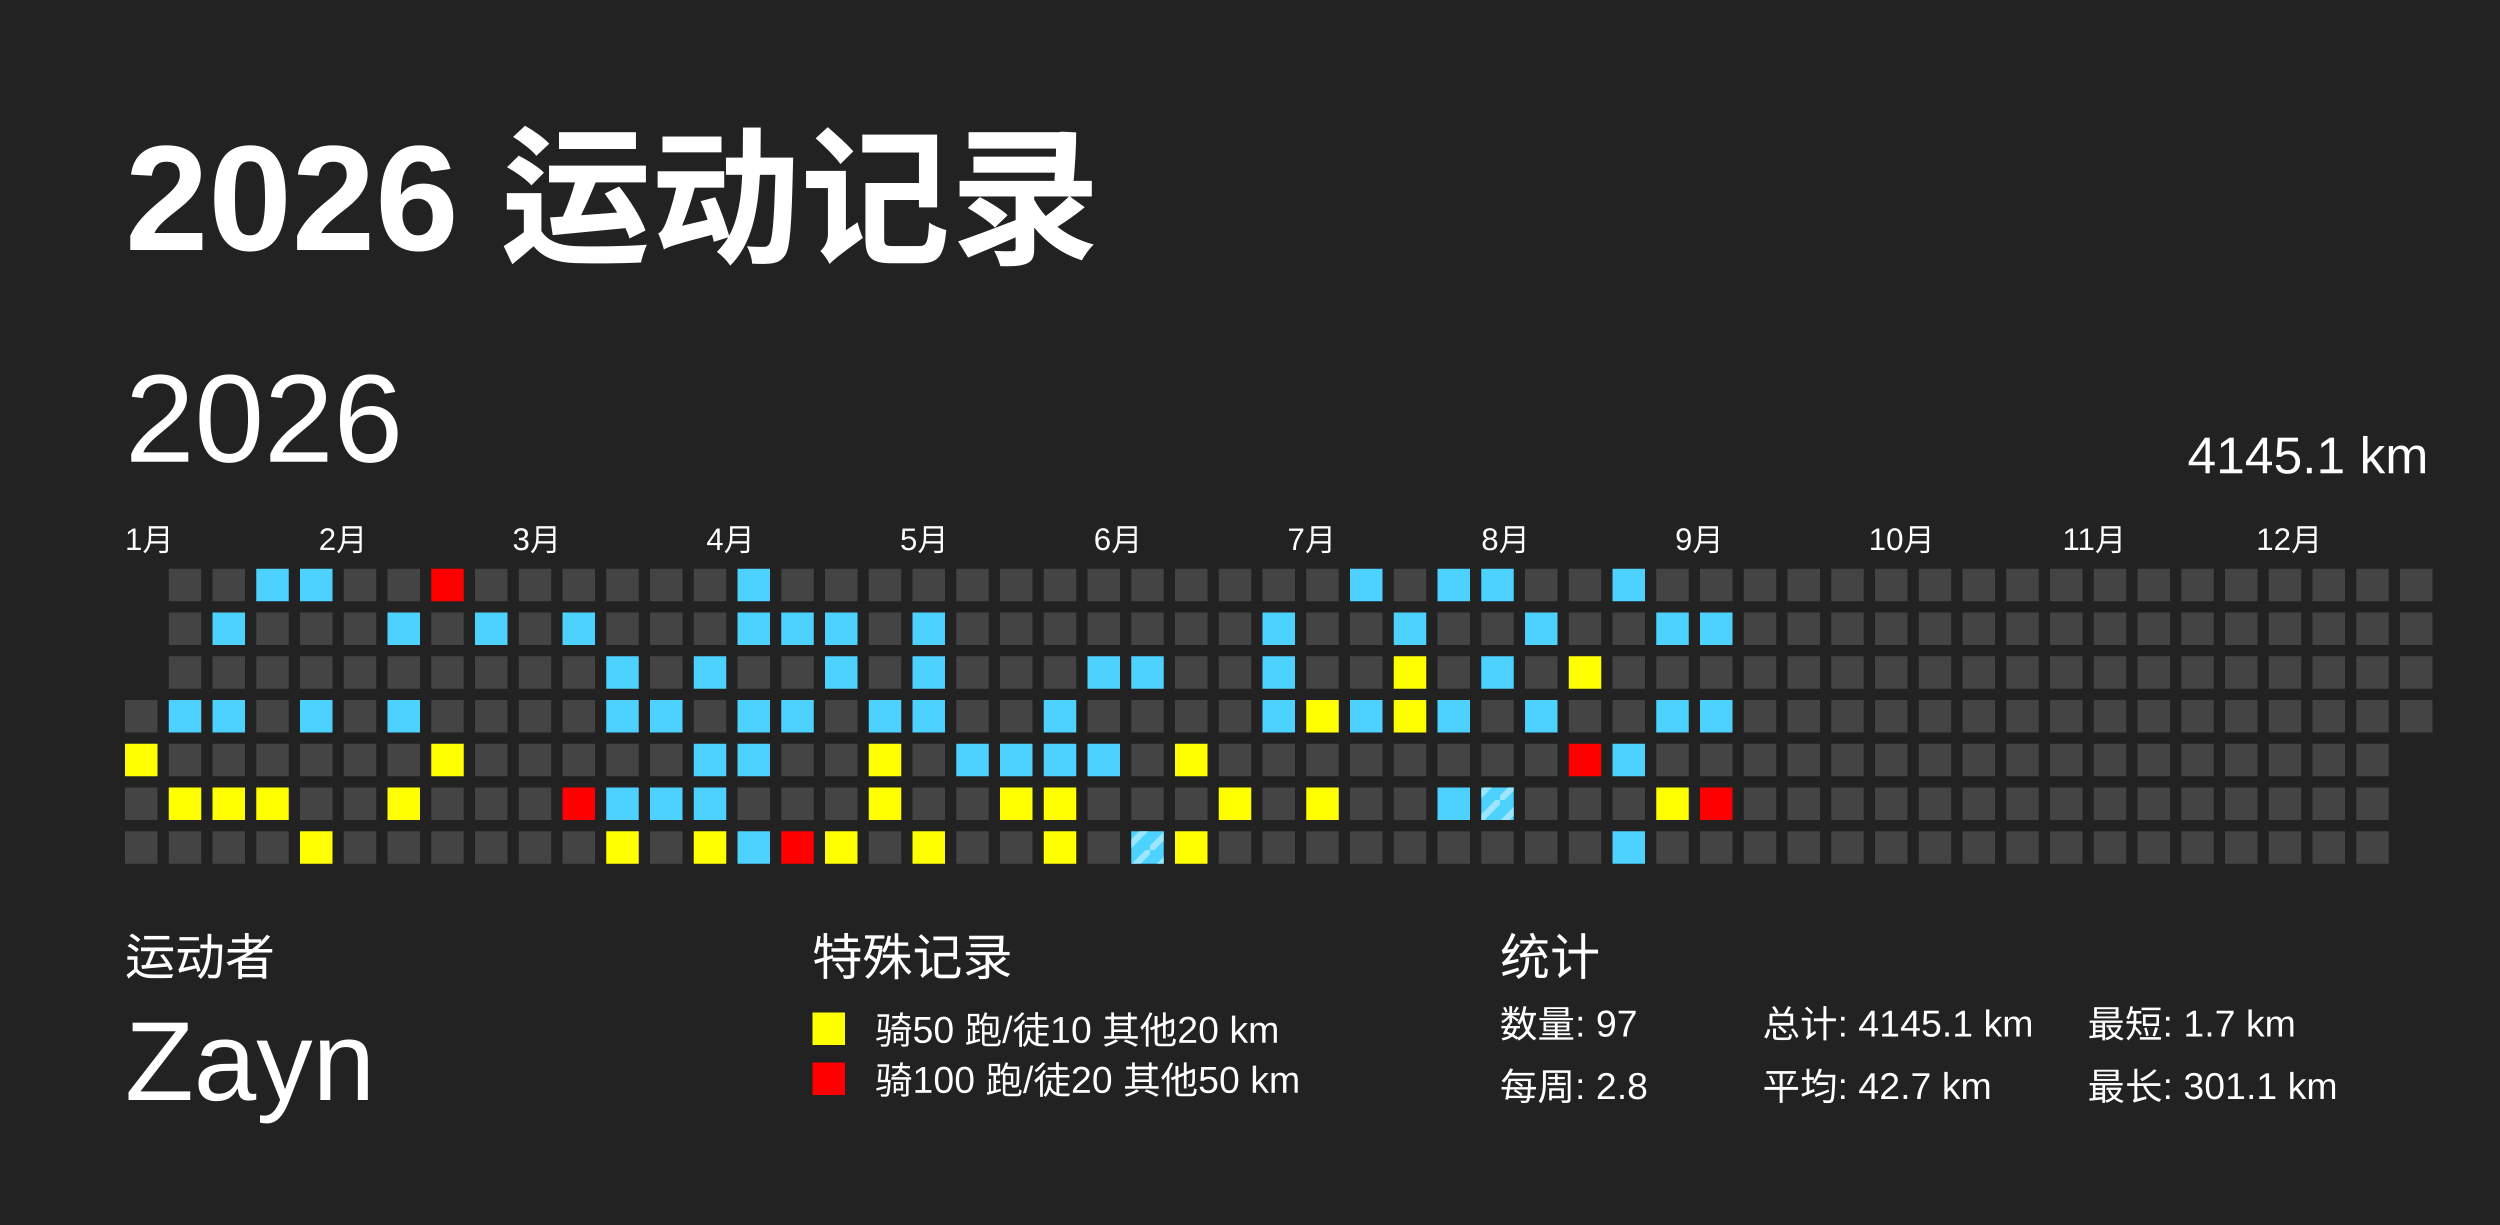
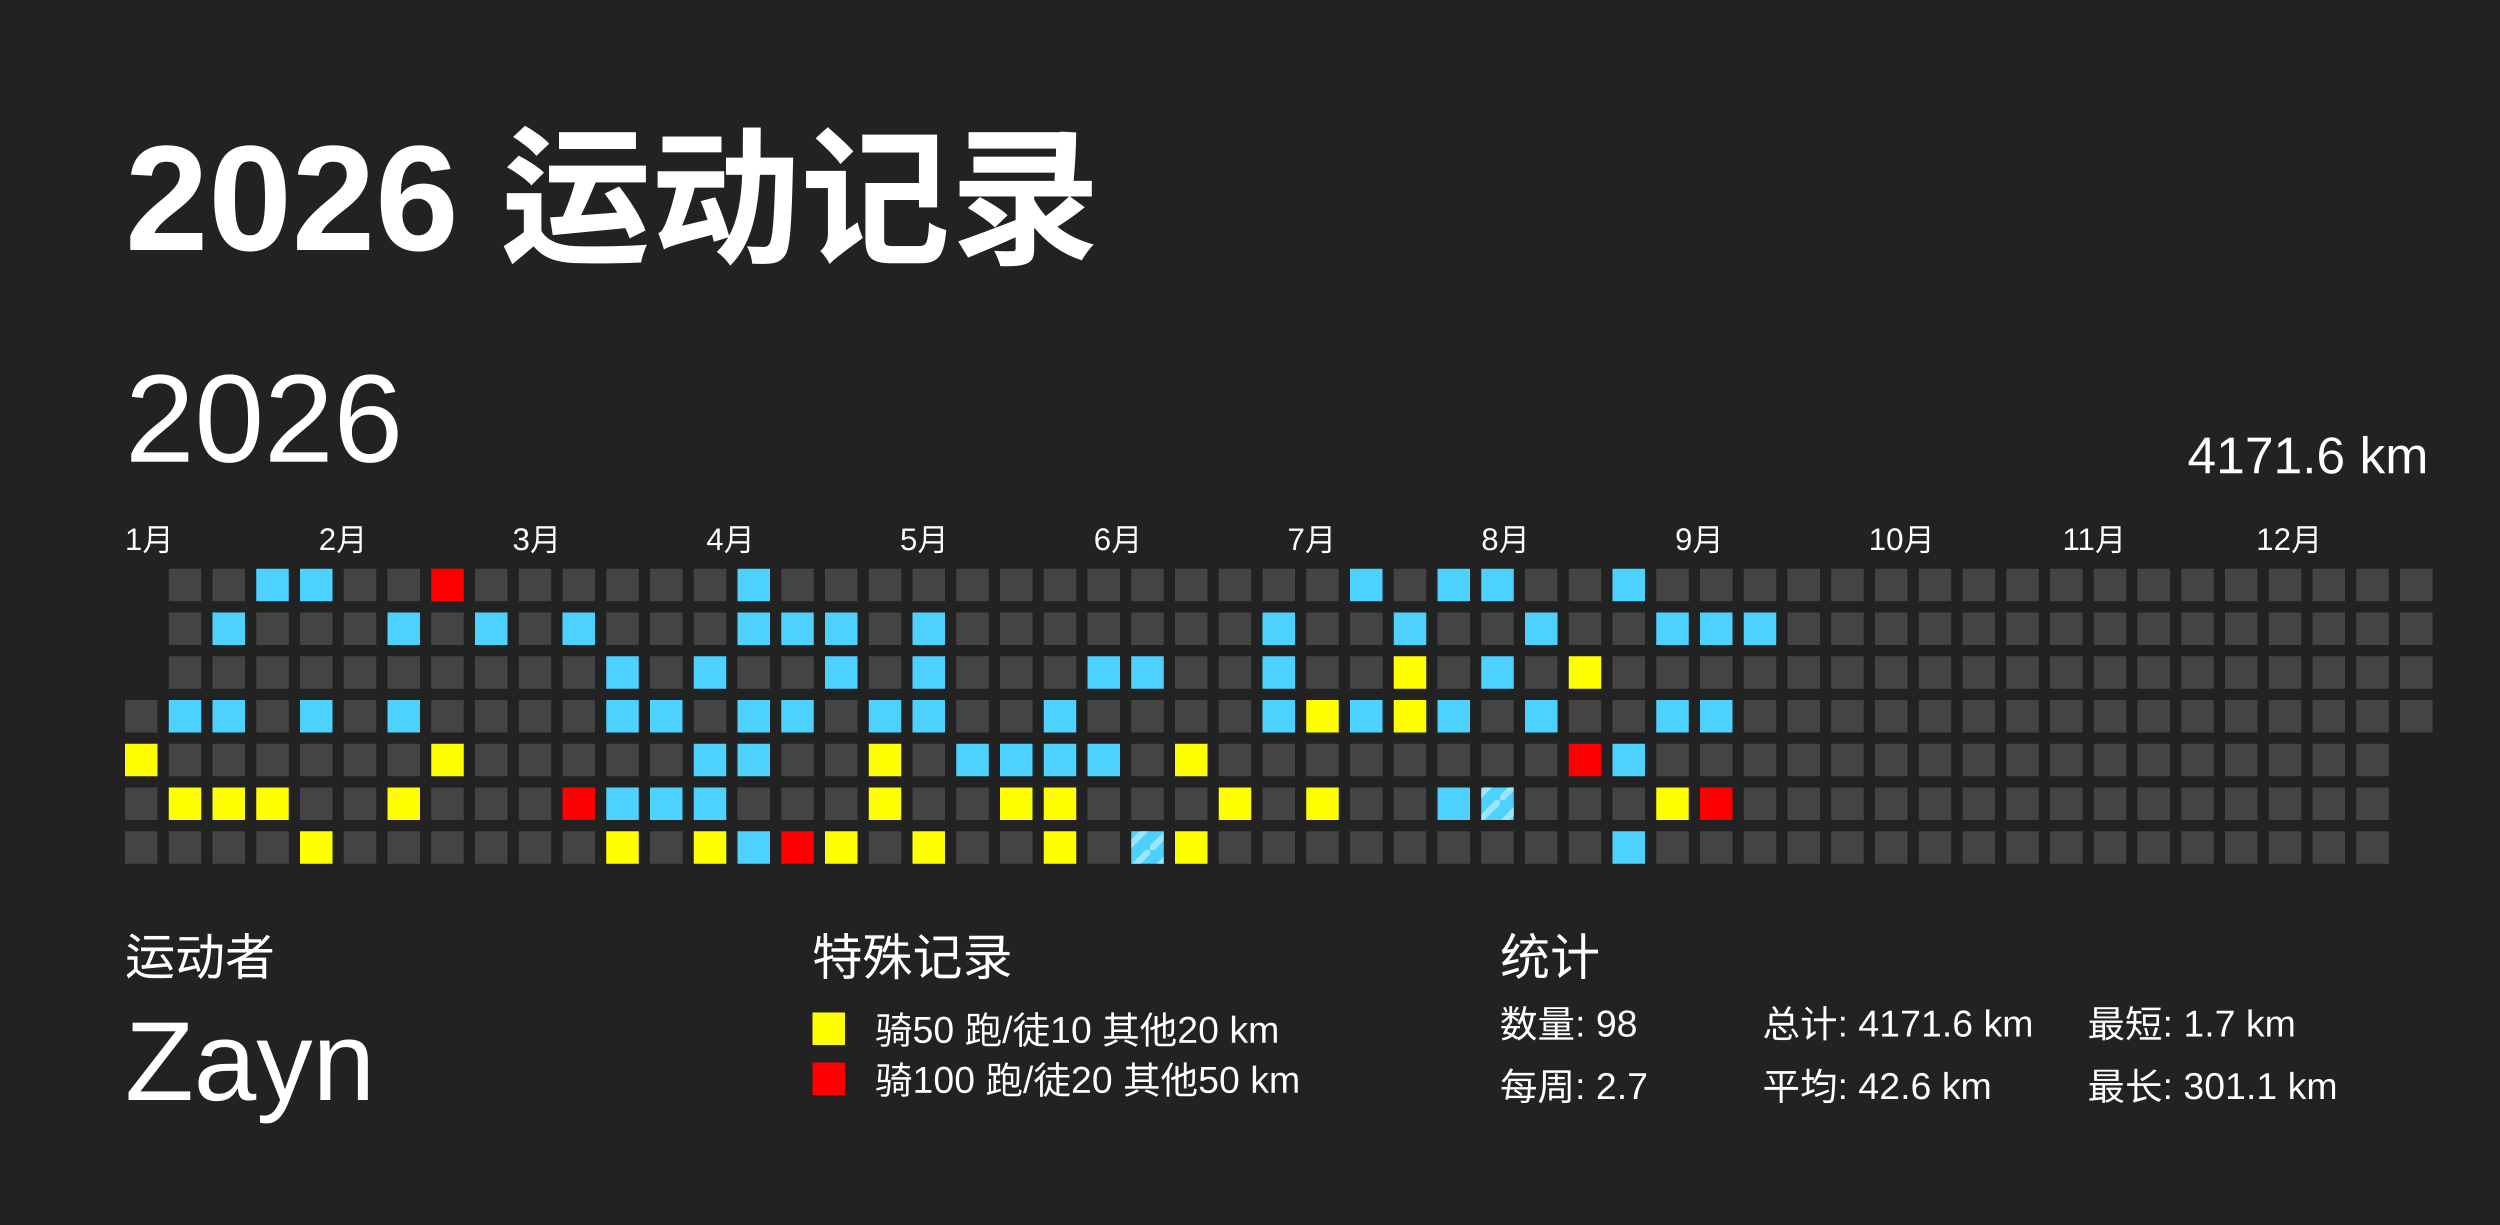
<svg xmlns="http://www.w3.org/2000/svg" baseProfile="full" height="98mm" version="1.1" viewBox="0,0,200,98" width="200mm">
  <defs>
    <pattern height="2" id="indoor-stripe" patternUnits="userSpaceOnUse" width="2">
      <line stroke="white" stroke-opacity="0.45" stroke-width="0.5" x1="0" x2="2" y1="2" y2="0" />
    </pattern>
  </defs>
  <rect fill="#222222" height="98" width="200" x="0" y="0" />
  <text fill="#FFFFFF" style="font-size:12px; font-family:Arial; font-weight:bold;" x="10" y="20">2026 运动记录</text>
  <text fill="#FFFFFF" style="font-size:4px; font-family:Arial" x="10" y="78">运动者</text>
  <text fill="#FFFFFF" style="font-size:9px; font-family:Arial" x="10" y="88">Zayn</text>
  <text fill="#FFFFFF" style="font-size:4px; font-family:Arial" x="65" y="78">特殊记录</text>
  <rect fill="yellow" height="2.6" width="2.6" x="65" y="81" />
  <text fill="#FFFFFF" style="font-size:3px; font-family:Arial" x="70" y="83.5">骑50 跑/徒10 其他20 km</text>
  <rect fill="red" height="2.6" width="2.6" x="65" y="85" />
  <text fill="#FFFFFF" style="font-size:3px; font-family:Arial" x="70" y="87.5">骑100 跑/徒20 其他50 km</text>
  <text fill="#FFFFFF" style="font-size:4px; font-family:Arial" x="120" y="78">统计</text>
-   <text fill="#FFFFFF" style="font-size:3px; font-family:Arial" x="120" y="83">数量: 97</text>
-   <text fill="#FFFFFF" style="font-size:3px; font-family:Arial" x="120" y="88">每周: 2.8</text>
-   <text fill="#FFFFFF" style="font-size:3px; font-family:Arial" x="141" y="83">总计: 4145.1 km</text>
-   <text fill="#FFFFFF" style="font-size:3px; font-family:Arial" x="141" y="88">平均: 42.7 km</text>
+   <text fill="#FFFFFF" style="font-size:3px; font-family:Arial" x="120" y="83">数量: 98</text>
+   <text fill="#FFFFFF" style="font-size:3px; font-family:Arial" x="120" y="88">每周: 2.7</text>
+   <text fill="#FFFFFF" style="font-size:3px; font-family:Arial" x="141" y="83">总计: 4171.6 km</text>
+   <text fill="#FFFFFF" style="font-size:3px; font-family:Arial" x="141" y="88">平均: 42.6 km</text>
  <text fill="#FFFFFF" style="font-size:3px; font-family:Arial" x="167" y="83">最短: 1.7 km</text>
  <text fill="#FFFFFF" style="font-size:3px; font-family:Arial" x="167" y="88">最长: 301.1 km</text>
  <text dominant-baseline="hanging" fill="#FFFFFF" style="font-size:10.0px; font-family:Arial;" x="10" y="30">2026</text>
-   <text dominant-baseline="hanging" fill="#FFFFFF" style="font-size:4.125px; font-family:Arial;" x="175" y="35">4145.1 km</text>
+   <text dominant-baseline="hanging" fill="#FFFFFF" style="font-size:4.125px; font-family:Arial;" x="175" y="35">4171.6 km</text>
  <text fill="#FFFFFF" style="font-size:2.5px; font-family:Arial" x="10.0" y="44">1月</text>
  <text fill="#FFFFFF" style="font-size:2.5px; font-family:Arial" x="25.5" y="44">2月</text>
  <text fill="#FFFFFF" style="font-size:2.5px; font-family:Arial" x="41.0" y="44">3月</text>
  <text fill="#FFFFFF" style="font-size:2.5px; font-family:Arial" x="56.5" y="44">4月</text>
  <text fill="#FFFFFF" style="font-size:2.5px; font-family:Arial" x="72.0" y="44">5月</text>
  <text fill="#FFFFFF" style="font-size:2.5px; font-family:Arial" x="87.5" y="44">6月</text>
  <text fill="#FFFFFF" style="font-size:2.5px; font-family:Arial" x="103.0" y="44">7月</text>
  <text fill="#FFFFFF" style="font-size:2.5px; font-family:Arial" x="118.5" y="44">8月</text>
  <text fill="#FFFFFF" style="font-size:2.5px; font-family:Arial" x="134.0" y="44">9月</text>
  <text fill="#FFFFFF" style="font-size:2.5px; font-family:Arial" x="149.5" y="44">10月</text>
  <text fill="#FFFFFF" style="font-size:2.5px; font-family:Arial" x="165.0" y="44">11月</text>
  <text fill="#FFFFFF" style="font-size:2.5px; font-family:Arial" x="180.5" y="44">12月</text>
  <rect fill="#444444" height="2.6" width="2.6" x="10.0" y="56.0" />
  <rect fill="yellow" height="2.6" width="2.6" x="10.0" y="59.5" />
  <rect fill="#444444" height="2.6" width="2.6" x="10.0" y="63.0" />
  <rect fill="#444444" height="2.6" width="2.6" x="10.0" y="66.5" />
  <rect fill="#444444" height="2.6" width="2.6" x="13.5" y="45.5" />
  <rect fill="#444444" height="2.6" width="2.6" x="13.5" y="49.0" />
  <rect fill="#444444" height="2.6" width="2.6" x="13.5" y="52.5" />
  <rect fill="#4dd2ff" height="2.6" width="2.6" x="13.5" y="56.0" />
  <rect fill="#444444" height="2.6" width="2.6" x="13.5" y="59.5" />
  <rect fill="yellow" height="2.6" width="2.6" x="13.5" y="63.0" />
  <rect fill="#444444" height="2.6" width="2.6" x="13.5" y="66.5" />
  <rect fill="#444444" height="2.6" width="2.6" x="17.0" y="45.5" />
  <rect fill="#4dd2ff" height="2.6" width="2.6" x="17.0" y="49.0" />
  <rect fill="#444444" height="2.6" width="2.6" x="17.0" y="52.5" />
  <rect fill="#4dd2ff" height="2.6" width="2.6" x="17.0" y="56.0" />
  <rect fill="#444444" height="2.6" width="2.6" x="17.0" y="59.5" />
  <rect fill="yellow" height="2.6" width="2.6" x="17.0" y="63.0" />
  <rect fill="#444444" height="2.6" width="2.6" x="17.0" y="66.5" />
  <rect fill="#4dd2ff" height="2.6" width="2.6" x="20.5" y="45.5" />
  <rect fill="#444444" height="2.6" width="2.6" x="20.5" y="49.0" />
  <rect fill="#444444" height="2.6" width="2.6" x="20.5" y="52.5" />
  <rect fill="#444444" height="2.6" width="2.6" x="20.5" y="56.0" />
  <rect fill="#444444" height="2.6" width="2.6" x="20.5" y="59.5" />
  <rect fill="yellow" height="2.6" width="2.6" x="20.5" y="63.0" />
  <rect fill="#444444" height="2.6" width="2.6" x="20.5" y="66.5" />
  <rect fill="#4dd2ff" height="2.6" width="2.6" x="24.0" y="45.5" />
  <rect fill="#444444" height="2.6" width="2.6" x="24.0" y="49.0" />
  <rect fill="#444444" height="2.6" width="2.6" x="24.0" y="52.5" />
  <rect fill="#4dd2ff" height="2.6" width="2.6" x="24.0" y="56.0" />
  <rect fill="#444444" height="2.6" width="2.6" x="24.0" y="59.5" />
  <rect fill="#444444" height="2.6" width="2.6" x="24.0" y="63.0" />
  <rect fill="yellow" height="2.6" width="2.6" x="24.0" y="66.5" />
  <rect fill="#444444" height="2.6" width="2.6" x="27.5" y="45.5" />
  <rect fill="#444444" height="2.6" width="2.6" x="27.5" y="49.0" />
  <rect fill="#444444" height="2.6" width="2.6" x="27.5" y="52.5" />
  <rect fill="#444444" height="2.6" width="2.6" x="27.5" y="56.0" />
  <rect fill="#444444" height="2.6" width="2.6" x="27.5" y="59.5" />
  <rect fill="#444444" height="2.6" width="2.6" x="27.5" y="63.0" />
  <rect fill="#444444" height="2.6" width="2.6" x="27.5" y="66.5" />
  <rect fill="#444444" height="2.6" width="2.6" x="31.0" y="45.5" />
  <rect fill="#4dd2ff" height="2.6" width="2.6" x="31.0" y="49.0" />
  <rect fill="#444444" height="2.6" width="2.6" x="31.0" y="52.5" />
  <rect fill="#4dd2ff" height="2.6" width="2.6" x="31.0" y="56.0" />
  <rect fill="#444444" height="2.6" width="2.6" x="31.0" y="59.5" />
  <rect fill="yellow" height="2.6" width="2.6" x="31.0" y="63.0" />
  <rect fill="#444444" height="2.6" width="2.6" x="31.0" y="66.5" />
  <rect fill="red" height="2.6" width="2.6" x="34.5" y="45.5" />
  <rect fill="#444444" height="2.6" width="2.6" x="34.5" y="49.0" />
  <rect fill="#444444" height="2.6" width="2.6" x="34.5" y="52.5" />
  <rect fill="#444444" height="2.6" width="2.6" x="34.5" y="56.0" />
  <rect fill="yellow" height="2.6" width="2.6" x="34.5" y="59.5" />
  <rect fill="#444444" height="2.6" width="2.6" x="34.5" y="63.0" />
  <rect fill="#444444" height="2.6" width="2.6" x="34.5" y="66.5" />
  <rect fill="#444444" height="2.6" width="2.6" x="38.0" y="45.5" />
  <rect fill="#4dd2ff" height="2.6" width="2.6" x="38.0" y="49.0" />
  <rect fill="#444444" height="2.6" width="2.6" x="38.0" y="52.5" />
  <rect fill="#444444" height="2.6" width="2.6" x="38.0" y="56.0" />
  <rect fill="#444444" height="2.6" width="2.6" x="38.0" y="59.5" />
  <rect fill="#444444" height="2.6" width="2.6" x="38.0" y="63.0" />
  <rect fill="#444444" height="2.6" width="2.6" x="38.0" y="66.5" />
  <rect fill="#444444" height="2.6" width="2.6" x="41.5" y="45.5" />
  <rect fill="#444444" height="2.6" width="2.6" x="41.5" y="49.0" />
  <rect fill="#444444" height="2.6" width="2.6" x="41.5" y="52.5" />
  <rect fill="#444444" height="2.6" width="2.6" x="41.5" y="56.0" />
  <rect fill="#444444" height="2.6" width="2.6" x="41.5" y="59.5" />
  <rect fill="#444444" height="2.6" width="2.6" x="41.5" y="63.0" />
  <rect fill="#444444" height="2.6" width="2.6" x="41.5" y="66.5" />
  <rect fill="#444444" height="2.6" width="2.6" x="45.0" y="45.5" />
  <rect fill="#4dd2ff" height="2.6" width="2.6" x="45.0" y="49.0" />
  <rect fill="#444444" height="2.6" width="2.6" x="45.0" y="52.5" />
  <rect fill="#444444" height="2.6" width="2.6" x="45.0" y="56.0" />
  <rect fill="#444444" height="2.6" width="2.6" x="45.0" y="59.5" />
  <rect fill="red" height="2.6" width="2.6" x="45.0" y="63.0" />
  <rect fill="#444444" height="2.6" width="2.6" x="45.0" y="66.5" />
  <rect fill="#444444" height="2.6" width="2.6" x="48.5" y="45.5" />
  <rect fill="#444444" height="2.6" width="2.6" x="48.5" y="49.0" />
  <rect fill="#4dd2ff" height="2.6" width="2.6" x="48.5" y="52.5" />
  <rect fill="#4dd2ff" height="2.6" width="2.6" x="48.5" y="56.0" />
  <rect fill="#444444" height="2.6" width="2.6" x="48.5" y="59.5" />
  <rect fill="#4dd2ff" height="2.6" width="2.6" x="48.5" y="63.0" />
  <rect fill="yellow" height="2.6" width="2.6" x="48.5" y="66.5" />
  <rect fill="#444444" height="2.6" width="2.6" x="52.0" y="45.5" />
  <rect fill="#444444" height="2.6" width="2.6" x="52.0" y="49.0" />
  <rect fill="#444444" height="2.6" width="2.6" x="52.0" y="52.5" />
  <rect fill="#4dd2ff" height="2.6" width="2.6" x="52.0" y="56.0" />
  <rect fill="#444444" height="2.6" width="2.6" x="52.0" y="59.5" />
  <rect fill="#4dd2ff" height="2.6" width="2.6" x="52.0" y="63.0" />
  <rect fill="#444444" height="2.6" width="2.6" x="52.0" y="66.5" />
  <rect fill="#444444" height="2.6" width="2.6" x="55.5" y="45.5" />
  <rect fill="#444444" height="2.6" width="2.6" x="55.5" y="49.0" />
  <rect fill="#4dd2ff" height="2.6" width="2.6" x="55.5" y="52.5" />
  <rect fill="#444444" height="2.6" width="2.6" x="55.5" y="56.0" />
  <rect fill="#4dd2ff" height="2.6" width="2.6" x="55.5" y="59.5" />
  <rect fill="#4dd2ff" height="2.6" width="2.6" x="55.5" y="63.0" />
  <rect fill="yellow" height="2.6" width="2.6" x="55.5" y="66.5" />
  <rect fill="#4dd2ff" height="2.6" width="2.6" x="59.0" y="45.5" />
  <rect fill="#4dd2ff" height="2.6" width="2.6" x="59.0" y="49.0" />
  <rect fill="#444444" height="2.6" width="2.6" x="59.0" y="52.5" />
  <rect fill="#4dd2ff" height="2.6" width="2.6" x="59.0" y="56.0" />
  <rect fill="#4dd2ff" height="2.6" width="2.6" x="59.0" y="59.5" />
  <rect fill="#444444" height="2.6" width="2.6" x="59.0" y="63.0" />
  <rect fill="#4dd2ff" height="2.6" width="2.6" x="59.0" y="66.5" />
  <rect fill="#444444" height="2.6" width="2.6" x="62.5" y="45.5" />
  <rect fill="#4dd2ff" height="2.6" width="2.6" x="62.5" y="49.0" />
  <rect fill="#444444" height="2.6" width="2.6" x="62.5" y="52.5" />
  <rect fill="#4dd2ff" height="2.6" width="2.6" x="62.5" y="56.0" />
  <rect fill="#444444" height="2.6" width="2.6" x="62.5" y="59.5" />
  <rect fill="#444444" height="2.6" width="2.6" x="62.5" y="63.0" />
  <rect fill="red" height="2.6" width="2.6" x="62.5" y="66.5" />
  <rect fill="#444444" height="2.6" width="2.6" x="66.0" y="45.5" />
  <rect fill="#4dd2ff" height="2.6" width="2.6" x="66.0" y="49.0" />
  <rect fill="#4dd2ff" height="2.6" width="2.6" x="66.0" y="52.5" />
  <rect fill="#444444" height="2.6" width="2.6" x="66.0" y="56.0" />
  <rect fill="#444444" height="2.6" width="2.6" x="66.0" y="59.5" />
  <rect fill="#444444" height="2.6" width="2.6" x="66.0" y="63.0" />
  <rect fill="yellow" height="2.6" width="2.6" x="66.0" y="66.5" />
  <rect fill="#444444" height="2.6" width="2.6" x="69.5" y="45.5" />
  <rect fill="#444444" height="2.6" width="2.6" x="69.5" y="49.0" />
  <rect fill="#444444" height="2.6" width="2.6" x="69.5" y="52.5" />
  <rect fill="#4dd2ff" height="2.6" width="2.6" x="69.5" y="56.0" />
  <rect fill="yellow" height="2.6" width="2.6" x="69.5" y="59.5" />
  <rect fill="yellow" height="2.6" width="2.6" x="69.5" y="63.0" />
  <rect fill="#444444" height="2.6" width="2.6" x="69.5" y="66.5" />
  <rect fill="#444444" height="2.6" width="2.6" x="73.0" y="45.5" />
  <rect fill="#4dd2ff" height="2.6" width="2.6" x="73.0" y="49.0" />
  <rect fill="#4dd2ff" height="2.6" width="2.6" x="73.0" y="52.5" />
  <rect fill="#4dd2ff" height="2.6" width="2.6" x="73.0" y="56.0" />
  <rect fill="#444444" height="2.6" width="2.6" x="73.0" y="59.5" />
  <rect fill="#444444" height="2.6" width="2.6" x="73.0" y="63.0" />
  <rect fill="yellow" height="2.6" width="2.6" x="73.0" y="66.5" />
  <rect fill="#444444" height="2.6" width="2.6" x="76.5" y="45.5" />
  <rect fill="#444444" height="2.6" width="2.6" x="76.5" y="49.0" />
  <rect fill="#444444" height="2.6" width="2.6" x="76.5" y="52.5" />
  <rect fill="#444444" height="2.6" width="2.6" x="76.5" y="56.0" />
  <rect fill="#4dd2ff" height="2.6" width="2.6" x="76.5" y="59.5" />
  <rect fill="#444444" height="2.6" width="2.6" x="76.5" y="63.0" />
  <rect fill="#444444" height="2.6" width="2.6" x="76.5" y="66.5" />
  <rect fill="#444444" height="2.6" width="2.6" x="80.0" y="45.5" />
  <rect fill="#444444" height="2.6" width="2.6" x="80.0" y="49.0" />
  <rect fill="#444444" height="2.6" width="2.6" x="80.0" y="52.5" />
  <rect fill="#444444" height="2.6" width="2.6" x="80.0" y="56.0" />
  <rect fill="#4dd2ff" height="2.6" width="2.6" x="80.0" y="59.5" />
  <rect fill="yellow" height="2.6" width="2.6" x="80.0" y="63.0" />
  <rect fill="#444444" height="2.6" width="2.6" x="80.0" y="66.5" />
  <rect fill="#444444" height="2.6" width="2.6" x="83.5" y="45.5" />
  <rect fill="#444444" height="2.6" width="2.6" x="83.5" y="49.0" />
  <rect fill="#444444" height="2.6" width="2.6" x="83.5" y="52.5" />
  <rect fill="#4dd2ff" height="2.6" width="2.6" x="83.5" y="56.0" />
  <rect fill="#4dd2ff" height="2.6" width="2.6" x="83.5" y="59.5" />
  <rect fill="yellow" height="2.6" width="2.6" x="83.5" y="63.0" />
  <rect fill="yellow" height="2.6" width="2.6" x="83.5" y="66.5" />
  <rect fill="#444444" height="2.6" width="2.6" x="87.0" y="45.5" />
  <rect fill="#444444" height="2.6" width="2.6" x="87.0" y="49.0" />
  <rect fill="#4dd2ff" height="2.6" width="2.6" x="87.0" y="52.5" />
  <rect fill="#444444" height="2.6" width="2.6" x="87.0" y="56.0" />
  <rect fill="#4dd2ff" height="2.6" width="2.6" x="87.0" y="59.5" />
  <rect fill="#444444" height="2.6" width="2.6" x="87.0" y="63.0" />
  <rect fill="#444444" height="2.6" width="2.6" x="87.0" y="66.5" />
  <rect fill="#444444" height="2.6" width="2.6" x="90.5" y="45.5" />
  <rect fill="#444444" height="2.6" width="2.6" x="90.5" y="49.0" />
  <rect fill="#4dd2ff" height="2.6" width="2.6" x="90.5" y="52.5" />
  <rect fill="#444444" height="2.6" width="2.6" x="90.5" y="56.0" />
  <rect fill="#444444" height="2.6" width="2.6" x="90.5" y="59.5" />
  <rect fill="#444444" height="2.6" width="2.6" x="90.5" y="63.0" />
  <rect fill="#4dd2ff" height="2.6" width="2.6" x="90.5" y="66.5" />
  <rect fill="url(#indoor-stripe)" height="2.6" width="2.6" x="90.5" y="66.5" />
  <rect fill="#444444" height="2.6" width="2.6" x="94.0" y="45.5" />
  <rect fill="#444444" height="2.6" width="2.6" x="94.0" y="49.0" />
  <rect fill="#444444" height="2.6" width="2.6" x="94.0" y="52.5" />
  <rect fill="#444444" height="2.6" width="2.6" x="94.0" y="56.0" />
  <rect fill="yellow" height="2.6" width="2.6" x="94.0" y="59.5" />
  <rect fill="#444444" height="2.6" width="2.6" x="94.0" y="63.0" />
  <rect fill="yellow" height="2.6" width="2.6" x="94.0" y="66.5" />
  <rect fill="#444444" height="2.6" width="2.6" x="97.5" y="45.5" />
  <rect fill="#444444" height="2.6" width="2.6" x="97.5" y="49.0" />
  <rect fill="#444444" height="2.6" width="2.6" x="97.5" y="52.5" />
  <rect fill="#444444" height="2.6" width="2.6" x="97.5" y="56.0" />
  <rect fill="#444444" height="2.6" width="2.6" x="97.5" y="59.5" />
  <rect fill="yellow" height="2.6" width="2.6" x="97.5" y="63.0" />
  <rect fill="#444444" height="2.6" width="2.6" x="97.5" y="66.5" />
  <rect fill="#444444" height="2.6" width="2.6" x="101.0" y="45.5" />
  <rect fill="#4dd2ff" height="2.6" width="2.6" x="101.0" y="49.0" />
  <rect fill="#4dd2ff" height="2.6" width="2.6" x="101.0" y="52.5" />
  <rect fill="#4dd2ff" height="2.6" width="2.6" x="101.0" y="56.0" />
  <rect fill="#444444" height="2.6" width="2.6" x="101.0" y="59.5" />
  <rect fill="#444444" height="2.6" width="2.6" x="101.0" y="63.0" />
  <rect fill="#444444" height="2.6" width="2.6" x="101.0" y="66.5" />
  <rect fill="#444444" height="2.6" width="2.6" x="104.5" y="45.5" />
  <rect fill="#444444" height="2.6" width="2.6" x="104.5" y="49.0" />
  <rect fill="#444444" height="2.6" width="2.6" x="104.5" y="52.5" />
  <rect fill="yellow" height="2.6" width="2.6" x="104.5" y="56.0" />
  <rect fill="#444444" height="2.6" width="2.6" x="104.5" y="59.5" />
  <rect fill="yellow" height="2.6" width="2.6" x="104.5" y="63.0" />
  <rect fill="#444444" height="2.6" width="2.6" x="104.5" y="66.5" />
  <rect fill="#4dd2ff" height="2.6" width="2.6" x="108.0" y="45.5" />
  <rect fill="#444444" height="2.6" width="2.6" x="108.0" y="49.0" />
  <rect fill="#444444" height="2.6" width="2.6" x="108.0" y="52.5" />
  <rect fill="#4dd2ff" height="2.6" width="2.6" x="108.0" y="56.0" />
  <rect fill="#444444" height="2.6" width="2.6" x="108.0" y="59.5" />
  <rect fill="#444444" height="2.6" width="2.6" x="108.0" y="63.0" />
  <rect fill="#444444" height="2.6" width="2.6" x="108.0" y="66.5" />
  <rect fill="#444444" height="2.6" width="2.6" x="111.5" y="45.5" />
  <rect fill="#4dd2ff" height="2.6" width="2.6" x="111.5" y="49.0" />
  <rect fill="yellow" height="2.6" width="2.6" x="111.5" y="52.5" />
  <rect fill="yellow" height="2.6" width="2.6" x="111.5" y="56.0" />
  <rect fill="#444444" height="2.6" width="2.6" x="111.5" y="59.5" />
  <rect fill="#444444" height="2.6" width="2.6" x="111.5" y="63.0" />
  <rect fill="#444444" height="2.6" width="2.6" x="111.5" y="66.5" />
  <rect fill="#4dd2ff" height="2.6" width="2.6" x="115.0" y="45.5" />
  <rect fill="#444444" height="2.6" width="2.6" x="115.0" y="49.0" />
  <rect fill="#444444" height="2.6" width="2.6" x="115.0" y="52.5" />
  <rect fill="#4dd2ff" height="2.6" width="2.6" x="115.0" y="56.0" />
  <rect fill="#444444" height="2.6" width="2.6" x="115.0" y="59.5" />
  <rect fill="#4dd2ff" height="2.6" width="2.6" x="115.0" y="63.0" />
  <rect fill="#444444" height="2.6" width="2.6" x="115.0" y="66.5" />
  <rect fill="#4dd2ff" height="2.6" width="2.6" x="118.5" y="45.5" />
  <rect fill="#444444" height="2.6" width="2.6" x="118.5" y="49.0" />
  <rect fill="#4dd2ff" height="2.6" width="2.6" x="118.5" y="52.5" />
  <rect fill="#444444" height="2.6" width="2.6" x="118.5" y="56.0" />
  <rect fill="#444444" height="2.6" width="2.6" x="118.5" y="59.5" />
  <rect fill="#4dd2ff" height="2.6" width="2.6" x="118.5" y="63.0" />
  <rect fill="url(#indoor-stripe)" height="2.6" width="2.6" x="118.5" y="63.0" />
  <rect fill="#444444" height="2.6" width="2.6" x="118.5" y="66.5" />
  <rect fill="#444444" height="2.6" width="2.6" x="122.0" y="45.5" />
  <rect fill="#4dd2ff" height="2.6" width="2.6" x="122.0" y="49.0" />
  <rect fill="#444444" height="2.6" width="2.6" x="122.0" y="52.5" />
  <rect fill="#4dd2ff" height="2.6" width="2.6" x="122.0" y="56.0" />
  <rect fill="#444444" height="2.6" width="2.6" x="122.0" y="59.5" />
  <rect fill="#444444" height="2.6" width="2.6" x="122.0" y="63.0" />
  <rect fill="#444444" height="2.6" width="2.6" x="122.0" y="66.5" />
  <rect fill="#444444" height="2.6" width="2.6" x="125.5" y="45.5" />
  <rect fill="#444444" height="2.6" width="2.6" x="125.5" y="49.0" />
  <rect fill="yellow" height="2.6" width="2.6" x="125.5" y="52.5" />
  <rect fill="#444444" height="2.6" width="2.6" x="125.5" y="56.0" />
  <rect fill="red" height="2.6" width="2.6" x="125.5" y="59.5" />
  <rect fill="#444444" height="2.6" width="2.6" x="125.5" y="63.0" />
  <rect fill="#444444" height="2.6" width="2.6" x="125.5" y="66.5" />
  <rect fill="#4dd2ff" height="2.6" width="2.6" x="129.0" y="45.5" />
  <rect fill="#444444" height="2.6" width="2.6" x="129.0" y="49.0" />
  <rect fill="#444444" height="2.6" width="2.6" x="129.0" y="52.5" />
  <rect fill="#444444" height="2.6" width="2.6" x="129.0" y="56.0" />
  <rect fill="#4dd2ff" height="2.6" width="2.6" x="129.0" y="59.5" />
  <rect fill="#444444" height="2.6" width="2.6" x="129.0" y="63.0" />
  <rect fill="#4dd2ff" height="2.6" width="2.6" x="129.0" y="66.5" />
  <rect fill="#444444" height="2.6" width="2.6" x="132.5" y="45.5" />
  <rect fill="#4dd2ff" height="2.6" width="2.6" x="132.5" y="49.0" />
  <rect fill="#444444" height="2.6" width="2.6" x="132.5" y="52.5" />
  <rect fill="#4dd2ff" height="2.6" width="2.6" x="132.5" y="56.0" />
  <rect fill="#444444" height="2.6" width="2.6" x="132.5" y="59.5" />
  <rect fill="yellow" height="2.6" width="2.6" x="132.5" y="63.0" />
  <rect fill="#444444" height="2.6" width="2.6" x="132.5" y="66.5" />
  <rect fill="#444444" height="2.6" width="2.6" x="136.0" y="45.5" />
  <rect fill="#4dd2ff" height="2.6" width="2.6" x="136.0" y="49.0" />
  <rect fill="#444444" height="2.6" width="2.6" x="136.0" y="52.5" />
  <rect fill="#4dd2ff" height="2.6" width="2.6" x="136.0" y="56.0" />
  <rect fill="#444444" height="2.6" width="2.6" x="136.0" y="59.5" />
  <rect fill="red" height="2.6" width="2.6" x="136.0" y="63.0" />
  <rect fill="#444444" height="2.6" width="2.6" x="136.0" y="66.5" />
  <rect fill="#444444" height="2.6" width="2.6" x="139.5" y="45.5" />
-   <rect fill="#444444" height="2.6" width="2.6" x="139.5" y="49.0" />
+   <rect fill="#4dd2ff" height="2.6" width="2.6" x="139.5" y="49.0" />
  <rect fill="#444444" height="2.6" width="2.6" x="139.5" y="52.5" />
  <rect fill="#444444" height="2.6" width="2.6" x="139.5" y="56.0" />
  <rect fill="#444444" height="2.6" width="2.6" x="139.5" y="59.5" />
  <rect fill="#444444" height="2.6" width="2.6" x="139.5" y="63.0" />
  <rect fill="#444444" height="2.6" width="2.6" x="139.5" y="66.5" />
  <rect fill="#444444" height="2.6" width="2.6" x="143.0" y="45.5" />
  <rect fill="#444444" height="2.6" width="2.6" x="143.0" y="49.0" />
  <rect fill="#444444" height="2.6" width="2.6" x="143.0" y="52.5" />
  <rect fill="#444444" height="2.6" width="2.6" x="143.0" y="56.0" />
  <rect fill="#444444" height="2.6" width="2.6" x="143.0" y="59.5" />
  <rect fill="#444444" height="2.6" width="2.6" x="143.0" y="63.0" />
  <rect fill="#444444" height="2.6" width="2.6" x="143.0" y="66.5" />
  <rect fill="#444444" height="2.6" width="2.6" x="146.5" y="45.5" />
  <rect fill="#444444" height="2.6" width="2.6" x="146.5" y="49.0" />
  <rect fill="#444444" height="2.6" width="2.6" x="146.5" y="52.5" />
  <rect fill="#444444" height="2.6" width="2.6" x="146.5" y="56.0" />
  <rect fill="#444444" height="2.6" width="2.6" x="146.5" y="59.5" />
  <rect fill="#444444" height="2.6" width="2.6" x="146.5" y="63.0" />
  <rect fill="#444444" height="2.6" width="2.6" x="146.5" y="66.5" />
  <rect fill="#444444" height="2.6" width="2.6" x="150.0" y="45.5" />
  <rect fill="#444444" height="2.6" width="2.6" x="150.0" y="49.0" />
  <rect fill="#444444" height="2.6" width="2.6" x="150.0" y="52.5" />
  <rect fill="#444444" height="2.6" width="2.6" x="150.0" y="56.0" />
  <rect fill="#444444" height="2.6" width="2.6" x="150.0" y="59.5" />
  <rect fill="#444444" height="2.6" width="2.6" x="150.0" y="63.0" />
  <rect fill="#444444" height="2.6" width="2.6" x="150.0" y="66.5" />
  <rect fill="#444444" height="2.6" width="2.6" x="153.5" y="45.5" />
  <rect fill="#444444" height="2.6" width="2.6" x="153.5" y="49.0" />
  <rect fill="#444444" height="2.6" width="2.6" x="153.5" y="52.5" />
  <rect fill="#444444" height="2.6" width="2.6" x="153.5" y="56.0" />
  <rect fill="#444444" height="2.6" width="2.6" x="153.5" y="59.5" />
  <rect fill="#444444" height="2.6" width="2.6" x="153.5" y="63.0" />
  <rect fill="#444444" height="2.6" width="2.6" x="153.5" y="66.5" />
  <rect fill="#444444" height="2.6" width="2.6" x="157.0" y="45.5" />
  <rect fill="#444444" height="2.6" width="2.6" x="157.0" y="49.0" />
  <rect fill="#444444" height="2.6" width="2.6" x="157.0" y="52.5" />
  <rect fill="#444444" height="2.6" width="2.6" x="157.0" y="56.0" />
  <rect fill="#444444" height="2.6" width="2.6" x="157.0" y="59.5" />
  <rect fill="#444444" height="2.6" width="2.6" x="157.0" y="63.0" />
  <rect fill="#444444" height="2.6" width="2.6" x="157.0" y="66.5" />
  <rect fill="#444444" height="2.6" width="2.6" x="160.5" y="45.5" />
  <rect fill="#444444" height="2.6" width="2.6" x="160.5" y="49.0" />
  <rect fill="#444444" height="2.6" width="2.6" x="160.5" y="52.5" />
  <rect fill="#444444" height="2.6" width="2.6" x="160.5" y="56.0" />
  <rect fill="#444444" height="2.6" width="2.6" x="160.5" y="59.5" />
  <rect fill="#444444" height="2.6" width="2.6" x="160.5" y="63.0" />
  <rect fill="#444444" height="2.6" width="2.6" x="160.5" y="66.5" />
  <rect fill="#444444" height="2.6" width="2.6" x="164.0" y="45.5" />
  <rect fill="#444444" height="2.6" width="2.6" x="164.0" y="49.0" />
  <rect fill="#444444" height="2.6" width="2.6" x="164.0" y="52.5" />
  <rect fill="#444444" height="2.6" width="2.6" x="164.0" y="56.0" />
  <rect fill="#444444" height="2.6" width="2.6" x="164.0" y="59.5" />
  <rect fill="#444444" height="2.6" width="2.6" x="164.0" y="63.0" />
  <rect fill="#444444" height="2.6" width="2.6" x="164.0" y="66.5" />
  <rect fill="#444444" height="2.6" width="2.6" x="167.5" y="45.5" />
  <rect fill="#444444" height="2.6" width="2.6" x="167.5" y="49.0" />
  <rect fill="#444444" height="2.6" width="2.6" x="167.5" y="52.5" />
  <rect fill="#444444" height="2.6" width="2.6" x="167.5" y="56.0" />
  <rect fill="#444444" height="2.6" width="2.6" x="167.5" y="59.5" />
  <rect fill="#444444" height="2.6" width="2.6" x="167.5" y="63.0" />
  <rect fill="#444444" height="2.6" width="2.6" x="167.5" y="66.5" />
  <rect fill="#444444" height="2.6" width="2.6" x="171.0" y="45.5" />
  <rect fill="#444444" height="2.6" width="2.6" x="171.0" y="49.0" />
  <rect fill="#444444" height="2.6" width="2.6" x="171.0" y="52.5" />
  <rect fill="#444444" height="2.6" width="2.6" x="171.0" y="56.0" />
  <rect fill="#444444" height="2.6" width="2.6" x="171.0" y="59.5" />
  <rect fill="#444444" height="2.6" width="2.6" x="171.0" y="63.0" />
  <rect fill="#444444" height="2.6" width="2.6" x="171.0" y="66.5" />
  <rect fill="#444444" height="2.6" width="2.6" x="174.5" y="45.5" />
  <rect fill="#444444" height="2.6" width="2.6" x="174.5" y="49.0" />
  <rect fill="#444444" height="2.6" width="2.6" x="174.5" y="52.5" />
  <rect fill="#444444" height="2.6" width="2.6" x="174.5" y="56.0" />
  <rect fill="#444444" height="2.6" width="2.6" x="174.5" y="59.5" />
  <rect fill="#444444" height="2.6" width="2.6" x="174.5" y="63.0" />
  <rect fill="#444444" height="2.6" width="2.6" x="174.5" y="66.5" />
  <rect fill="#444444" height="2.6" width="2.6" x="178.0" y="45.5" />
  <rect fill="#444444" height="2.6" width="2.6" x="178.0" y="49.0" />
  <rect fill="#444444" height="2.6" width="2.6" x="178.0" y="52.5" />
  <rect fill="#444444" height="2.6" width="2.6" x="178.0" y="56.0" />
  <rect fill="#444444" height="2.6" width="2.6" x="178.0" y="59.5" />
  <rect fill="#444444" height="2.6" width="2.6" x="178.0" y="63.0" />
  <rect fill="#444444" height="2.6" width="2.6" x="178.0" y="66.5" />
  <rect fill="#444444" height="2.6" width="2.6" x="181.5" y="45.5" />
  <rect fill="#444444" height="2.6" width="2.6" x="181.5" y="49.0" />
  <rect fill="#444444" height="2.6" width="2.6" x="181.5" y="52.5" />
  <rect fill="#444444" height="2.6" width="2.6" x="181.5" y="56.0" />
  <rect fill="#444444" height="2.6" width="2.6" x="181.5" y="59.5" />
  <rect fill="#444444" height="2.6" width="2.6" x="181.5" y="63.0" />
  <rect fill="#444444" height="2.6" width="2.6" x="181.5" y="66.5" />
  <rect fill="#444444" height="2.6" width="2.6" x="185.0" y="45.5" />
  <rect fill="#444444" height="2.6" width="2.6" x="185.0" y="49.0" />
  <rect fill="#444444" height="2.6" width="2.6" x="185.0" y="52.5" />
  <rect fill="#444444" height="2.6" width="2.6" x="185.0" y="56.0" />
  <rect fill="#444444" height="2.6" width="2.6" x="185.0" y="59.5" />
  <rect fill="#444444" height="2.6" width="2.6" x="185.0" y="63.0" />
  <rect fill="#444444" height="2.6" width="2.6" x="185.0" y="66.5" />
  <rect fill="#444444" height="2.6" width="2.6" x="188.5" y="45.5" />
  <rect fill="#444444" height="2.6" width="2.6" x="188.5" y="49.0" />
  <rect fill="#444444" height="2.6" width="2.6" x="188.5" y="52.5" />
  <rect fill="#444444" height="2.6" width="2.6" x="188.5" y="56.0" />
  <rect fill="#444444" height="2.6" width="2.6" x="188.5" y="59.5" />
  <rect fill="#444444" height="2.6" width="2.6" x="188.5" y="63.0" />
  <rect fill="#444444" height="2.6" width="2.6" x="188.5" y="66.5" />
  <rect fill="#444444" height="2.6" width="2.6" x="192.0" y="45.5" />
  <rect fill="#444444" height="2.6" width="2.6" x="192.0" y="49.0" />
  <rect fill="#444444" height="2.6" width="2.6" x="192.0" y="52.5" />
  <rect fill="#444444" height="2.6" width="2.6" x="192.0" y="56.0" />
</svg>
